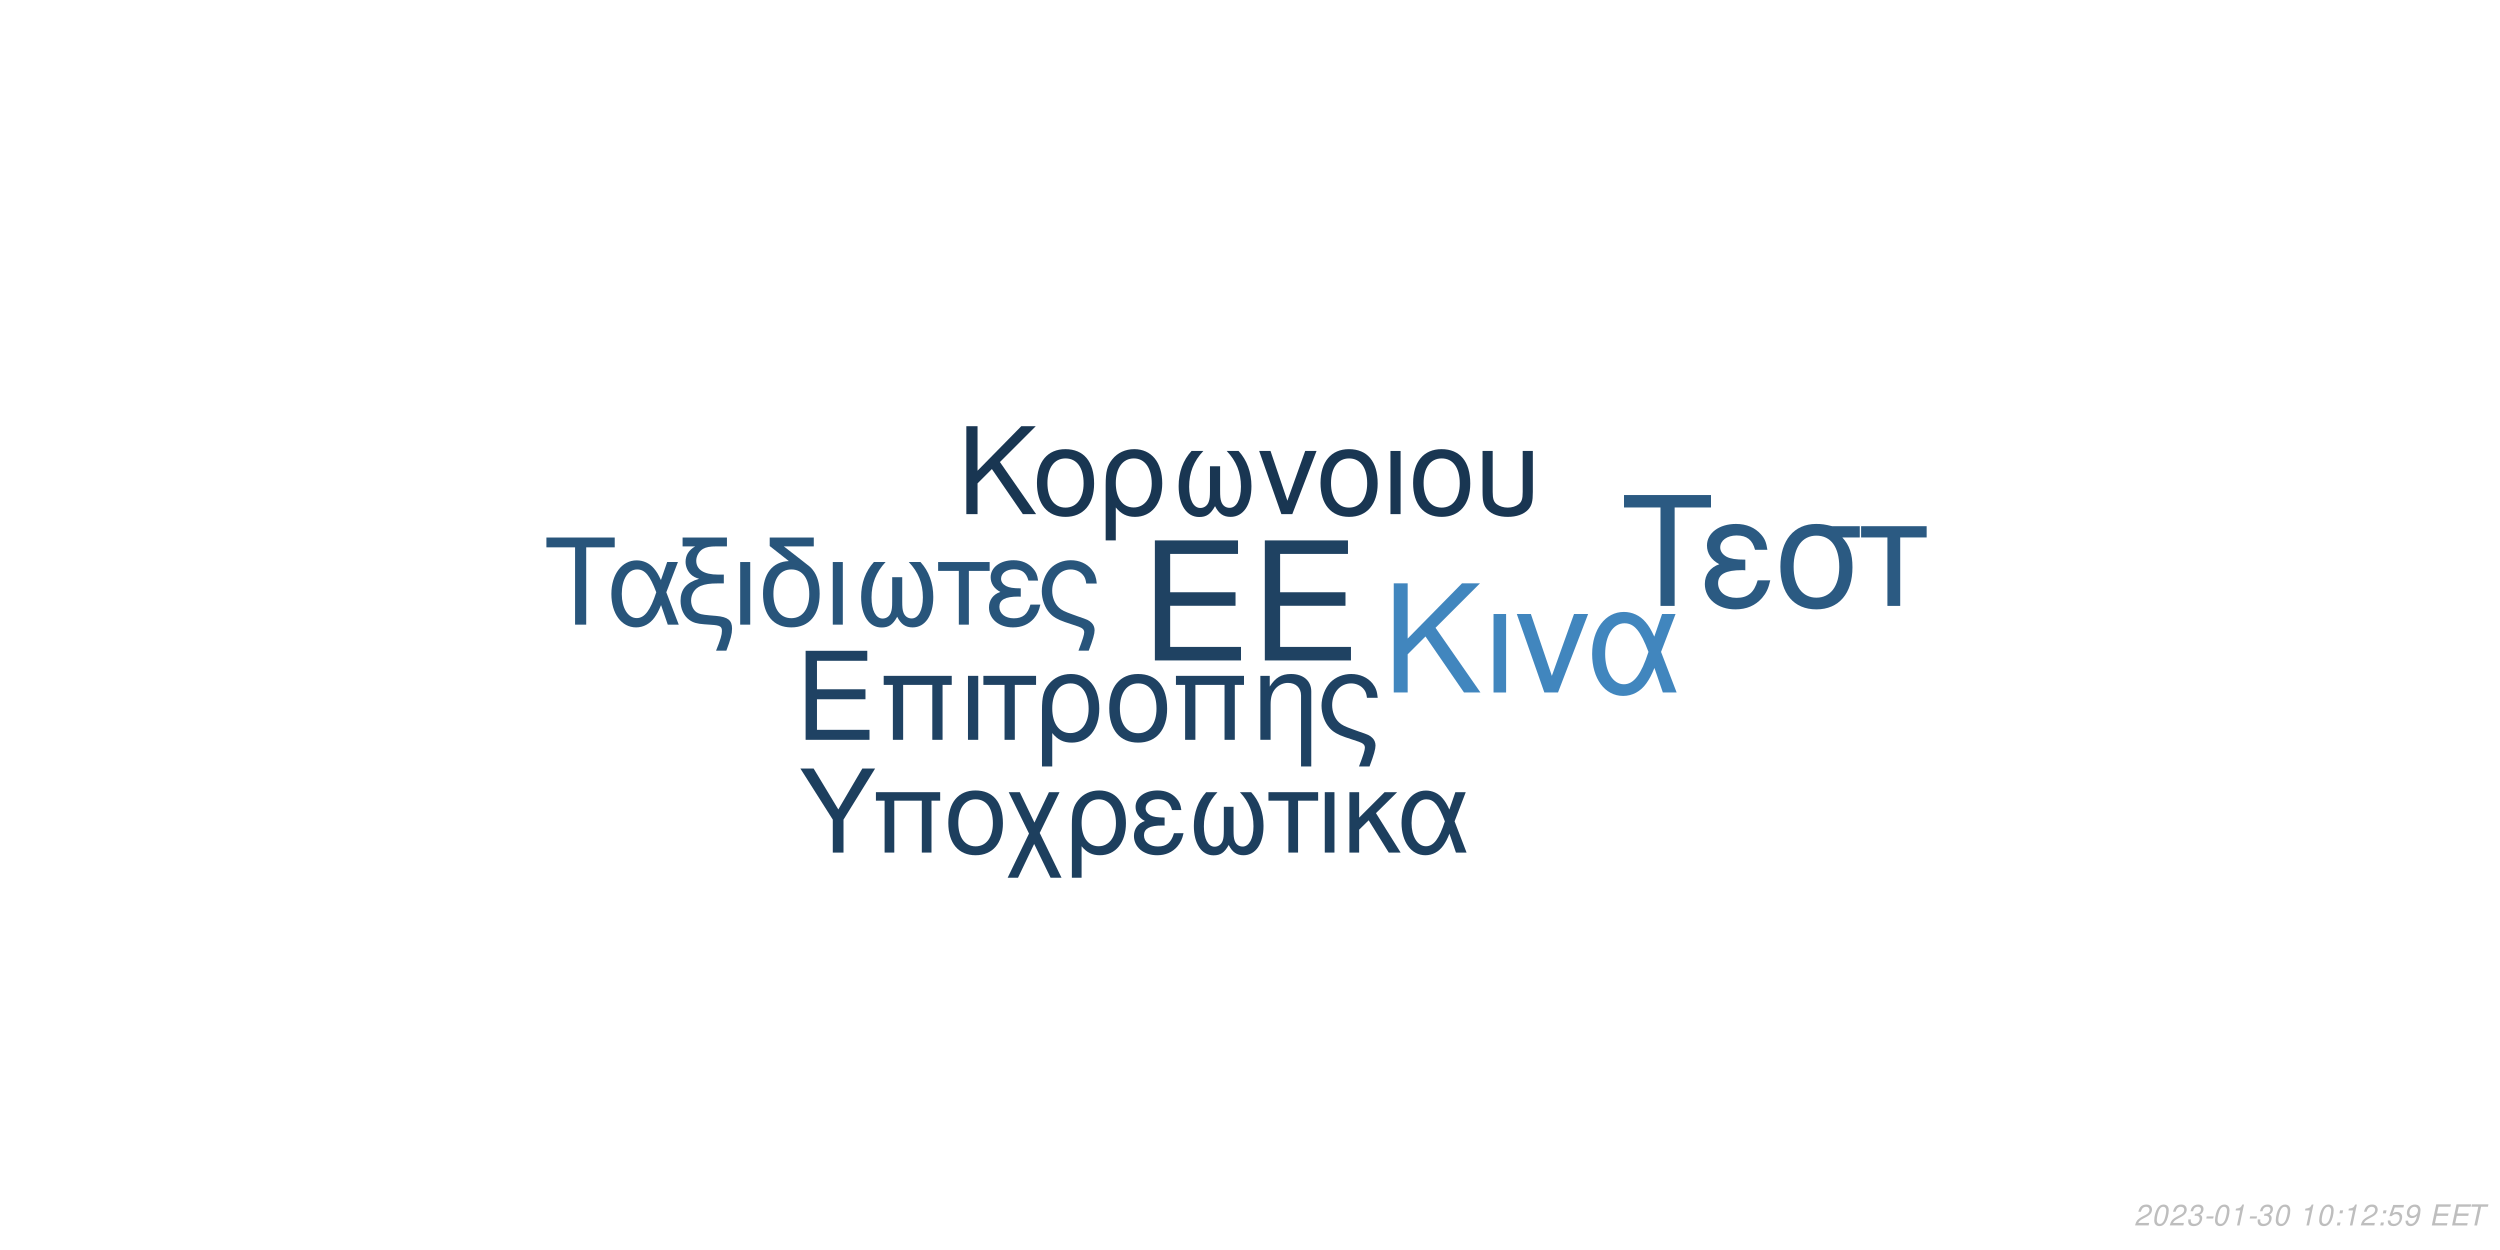
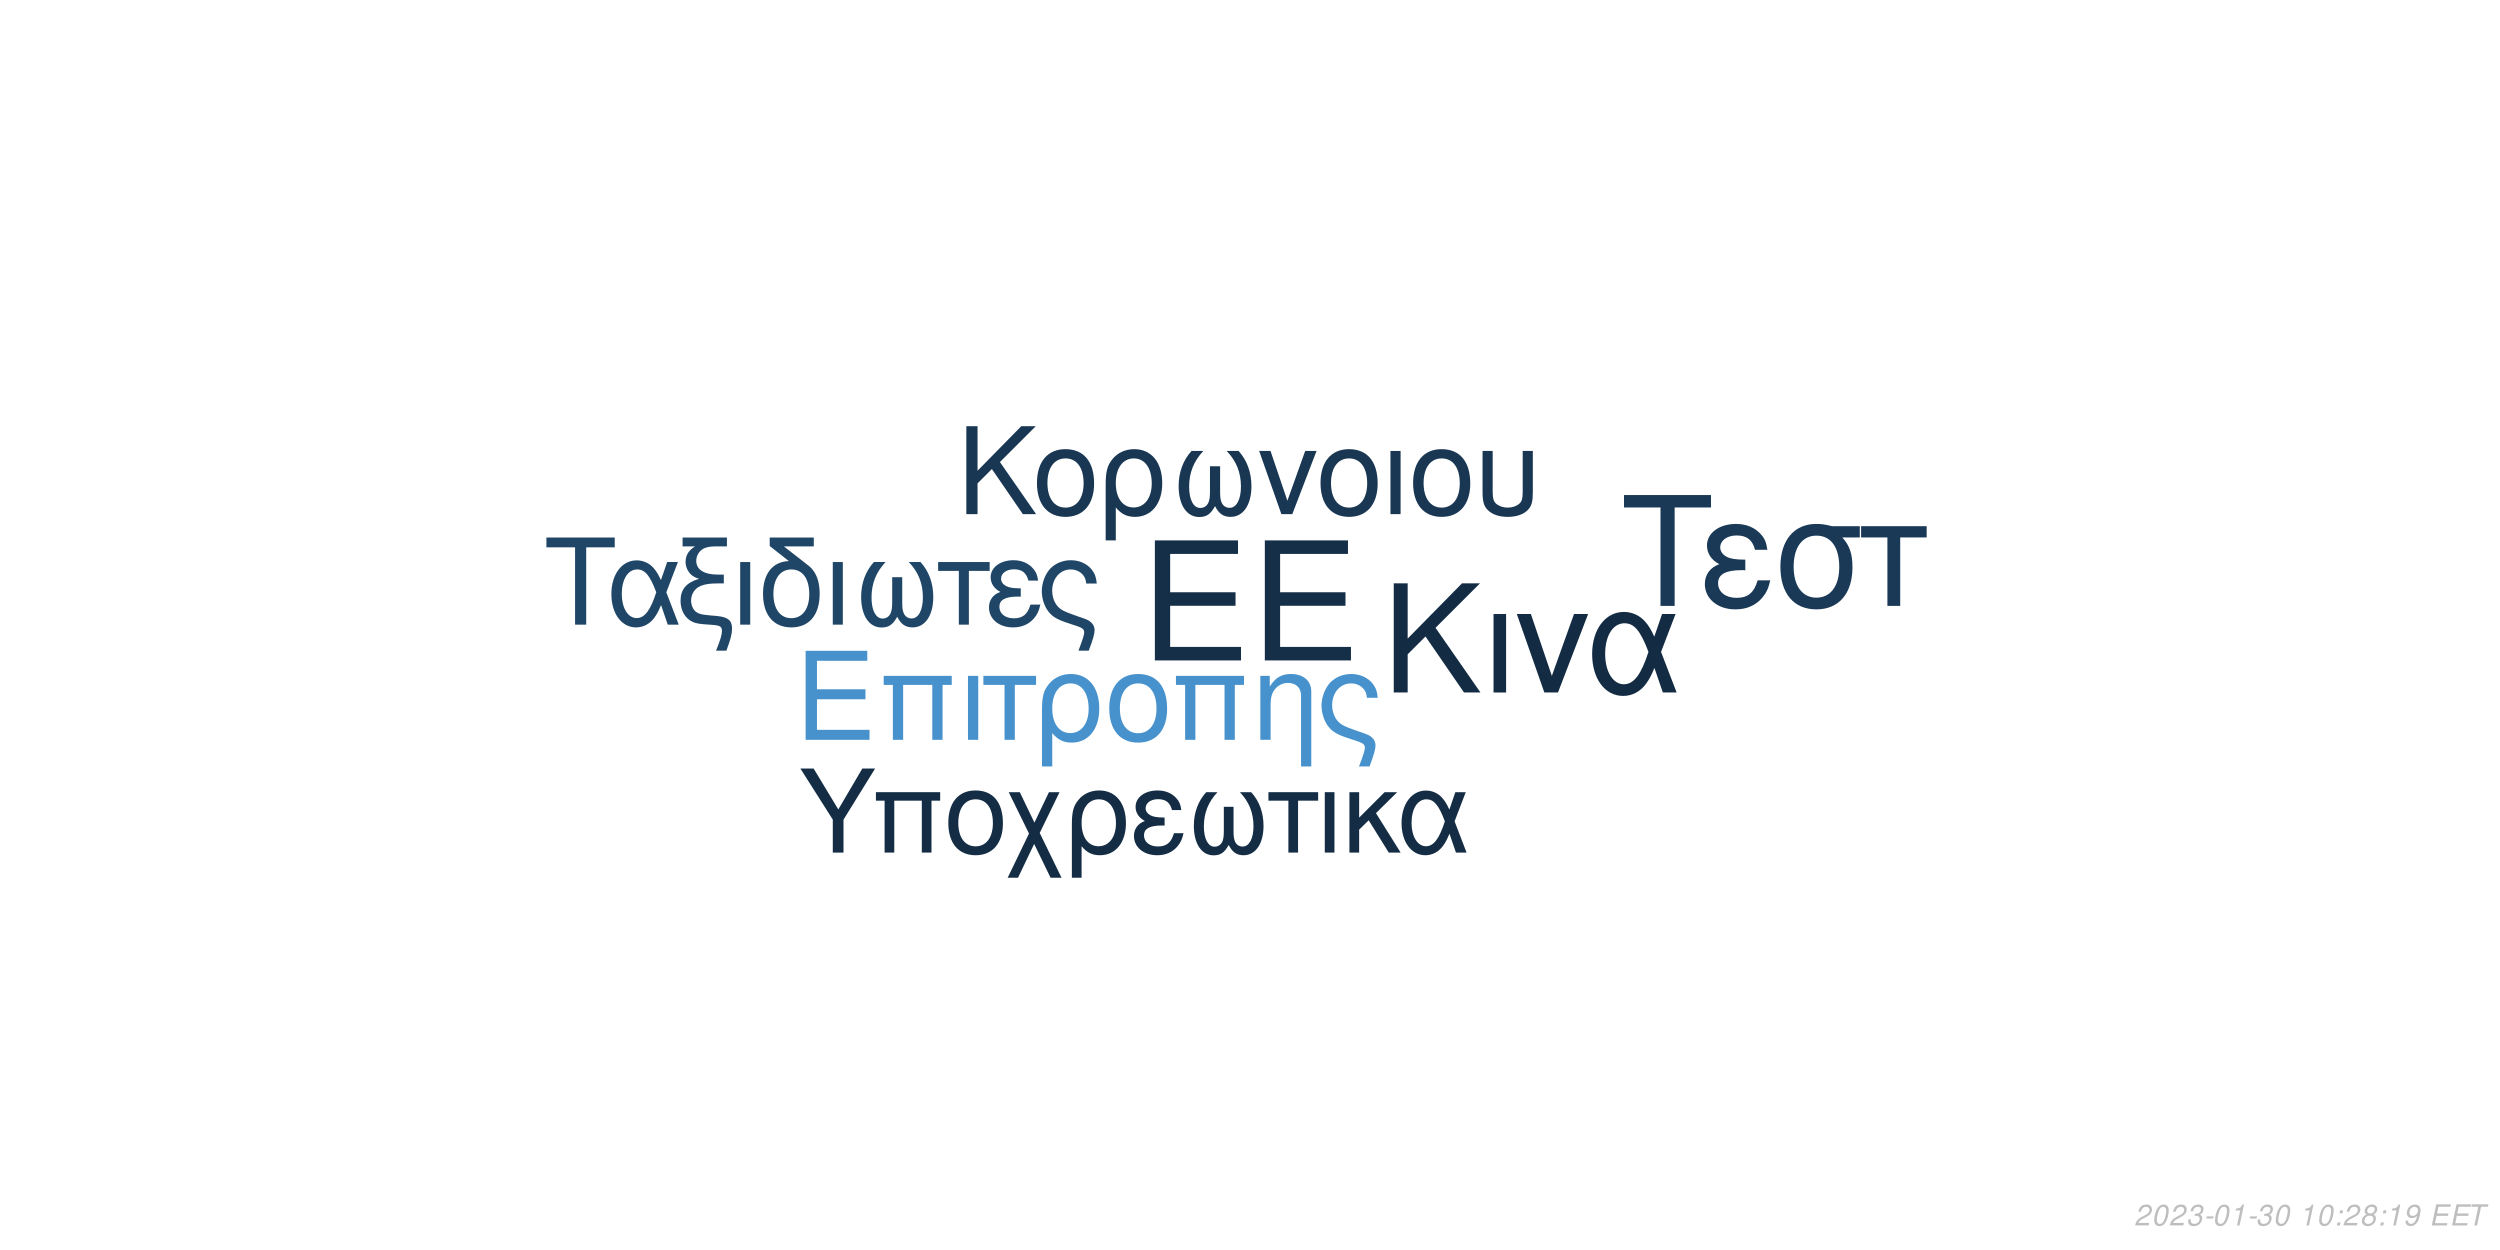
<svg xmlns="http://www.w3.org/2000/svg" xmlns:xlink="http://www.w3.org/1999/xlink" width="864pt" height="432pt" viewBox="0 0 864 432" version="1.1">
  <defs>
    <g>
      <symbol overflow="visible" id="glyph0-0">
        <path style="stroke:none;" d="" />
      </symbol>
      <symbol overflow="visible" id="glyph0-1">
        <path style="stroke:none;" d="M 10.406 -18.891 L 33 -18.891 L 33 -23.562 L 10.406 -23.562 L 10.406 -36.812 L 33.859 -36.812 L 33.859 -41.484 L 5.125 -41.484 L 5.125 0 L 34.891 0 L 34.891 -4.672 L 10.406 -4.672 Z M 10.406 -18.891 " />
      </symbol>
      <symbol overflow="visible" id="glyph1-0">
        <path style="stroke:none;" d="" />
      </symbol>
      <symbol overflow="visible" id="glyph1-1">
        <path style="stroke:none;" d="M 7.719 -14.016 L 24.484 -14.016 L 24.484 -17.469 L 7.719 -17.469 L 7.719 -27.312 L 25.109 -27.312 L 25.109 -30.766 L 3.797 -30.766 L 3.797 0 L 25.875 0 L 25.875 -3.453 L 7.719 -3.453 Z M 7.719 -14.016 " />
      </symbol>
      <symbol overflow="visible" id="glyph1-2">
        <path style="stroke:none;" d="M 26.297 -22.109 L 2.781 -22.109 L 2.781 -18.984 L 5.953 -18.984 L 5.953 0 L 9.5 0 L 9.5 -18.984 L 19.578 -18.984 L 19.578 0 L 23.125 0 L 23.125 -18.984 L 26.297 -18.984 Z M 26.297 -22.109 " />
      </symbol>
      <symbol overflow="visible" id="glyph1-3">
        <path style="stroke:none;" d="M 2.906 0 L 6.453 0 L 6.453 -22.109 L 2.906 -22.109 Z M 2.906 0 " />
      </symbol>
      <symbol overflow="visible" id="glyph1-4">
        <path style="stroke:none;" d="M 6.547 0 L 10.094 0 L 10.094 -18.984 L 17.438 -18.984 L 17.438 -22.109 L -0.766 -22.109 L -0.766 -18.984 L 6.547 -18.984 Z M 6.547 0 " />
      </symbol>
      <symbol overflow="visible" id="glyph1-5">
        <path style="stroke:none;" d="M 2.484 9.203 L 6.031 9.203 L 6.031 -2.328 C 7.891 -0.047 9.922 0.969 12.75 0.969 C 18.531 0.969 22.281 -3.672 22.281 -10.797 C 22.281 -18.141 18.484 -22.75 12.484 -22.75 C 9.375 -22.75 6.625 -21.484 4.812 -19.203 C 3.031 -17.016 2.484 -14.891 2.484 -10.25 Z M 12.359 -19.5 C 16.203 -19.5 18.609 -16.125 18.609 -10.719 C 18.609 -5.656 16.078 -2.328 12.281 -2.328 C 8.438 -2.328 6.031 -5.609 6.031 -10.891 C 6.031 -16.156 8.484 -19.5 12.359 -19.5 Z M 12.359 -19.5 " />
      </symbol>
      <symbol overflow="visible" id="glyph1-6">
        <path style="stroke:none;" d="M 11.688 -22.75 C 5.438 -22.75 1.734 -18.312 1.734 -10.891 C 1.734 -3.422 5.438 0.969 11.734 0.969 C 17.984 0.969 21.734 -3.453 21.734 -10.719 C 21.734 -18.406 18.109 -22.75 11.688 -22.75 Z M 11.734 -19.5 C 15.703 -19.5 18.062 -16.25 18.062 -10.766 C 18.062 -5.531 15.609 -2.281 11.734 -2.281 C 7.812 -2.281 5.406 -5.531 5.406 -10.891 C 5.406 -16.25 7.812 -19.5 11.734 -19.5 Z M 11.734 -19.5 " />
      </symbol>
      <symbol overflow="visible" id="glyph1-7">
        <path style="stroke:none;" d="M 2.953 -22.109 L 2.953 0 L 6.5 0 L 6.5 -12.203 C 6.5 -14.859 7.047 -16.5 8.312 -17.859 C 9.453 -19.031 10.938 -19.672 12.484 -19.672 C 15.234 -19.672 17.016 -17.984 17.016 -15.312 L 17.016 9.203 L 20.547 9.203 L 20.547 -16.719 C 20.547 -20.391 17.812 -22.75 13.547 -22.75 C 10.25 -22.75 8.141 -21.484 6.203 -18.406 L 6.203 -22.109 Z M 2.953 -22.109 " />
      </symbol>
      <symbol overflow="visible" id="glyph1-8">
        <path style="stroke:none;" d="M 17.688 9.203 C 19.203 5.188 19.75 3.203 19.75 1.938 C 19.75 0.922 19.328 -0.047 18.656 -0.672 C 17.641 -1.609 17.469 -1.688 13.891 -2.906 L 11.984 -3.594 C 9.156 -4.594 8.062 -5.156 7.125 -6.031 C 5.656 -7.391 4.766 -9.672 4.766 -11.984 C 4.766 -16.297 7.547 -19.5 11.312 -19.5 C 13.125 -19.5 14.812 -18.703 15.781 -17.391 C 16.375 -16.625 16.625 -15.906 16.797 -14.516 L 20.516 -14.516 C 20.297 -16.844 19.828 -18.062 18.703 -19.5 C 17.016 -21.562 14.344 -22.75 11.359 -22.75 C 8.562 -22.75 6 -21.688 4.172 -19.875 C 2.328 -17.938 1.094 -14.766 1.094 -11.812 C 1.094 -8.953 2.188 -5.906 3.922 -4.047 C 5.156 -2.703 6.672 -1.812 9.25 -0.922 L 14.016 0.672 C 15.484 1.188 16.078 1.766 16.078 2.703 C 16.078 3.594 15.578 5.188 14.047 9.203 Z M 17.688 9.203 " />
      </symbol>
      <symbol overflow="visible" id="glyph2-0">
        <path style="stroke:none;" d="" />
      </symbol>
      <symbol overflow="visible" id="glyph2-1">
        <path style="stroke:none;" d="M 8.906 -13.203 L 15.062 -19.359 L 28.375 0 L 34.062 0 L 18.531 -22.359 L 33.906 -37.734 L 27.688 -37.734 L 8.906 -18.641 L 8.906 -37.734 L 4.094 -37.734 L 4.094 0 L 8.906 0 Z M 8.906 -13.203 " />
      </symbol>
      <symbol overflow="visible" id="glyph2-2">
        <path style="stroke:none;" d="M 3.578 0 L 7.922 0 L 7.922 -27.125 L 3.578 -27.125 Z M 3.578 0 " />
      </symbol>
      <symbol overflow="visible" id="glyph2-3">
        <path style="stroke:none;" d="M 14.859 0 L 25.266 -27.125 L 20.391 -27.125 L 12.734 -5.75 L 5.484 -27.125 L 0.625 -27.125 L 10.141 0 Z M 14.859 0 " />
      </symbol>
      <symbol overflow="visible" id="glyph2-4">
        <path style="stroke:none;" d="M 30.484 -27.125 L 25.828 -27.125 L 23.141 -19.312 C 21.953 -21.844 21.281 -22.984 20.078 -24.375 C 18.219 -26.609 15.484 -27.844 12.625 -27.844 C 6.219 -27.844 1.656 -21.797 1.656 -13.297 C 1.656 -4.766 6.062 1.188 12.375 1.188 C 15.531 1.188 18.422 -0.359 20.391 -3.156 C 21.484 -4.703 22.109 -5.906 23.188 -8.484 L 26.094 0 L 30.859 0 L 25.469 -14.031 Z M 21.125 -14.031 C 18.578 -6.156 16.047 -2.844 12.625 -2.844 C 8.859 -2.844 6.156 -7.203 6.156 -13.297 C 6.156 -19.672 8.859 -23.922 12.844 -23.922 C 16.203 -23.922 18.375 -21.328 21.125 -14.031 Z M 21.125 -14.031 " />
      </symbol>
      <symbol overflow="visible" id="glyph3-0">
        <path style="stroke:none;" d="" />
      </symbol>
      <symbol overflow="visible" id="glyph3-1">
        <path style="stroke:none;" d="M 7.172 -10.625 L 12.125 -15.578 L 22.828 0 L 27.406 0 L 14.906 -18 L 27.281 -30.375 L 22.281 -30.375 L 7.172 -15 L 7.172 -30.375 L 3.297 -30.375 L 3.297 0 L 7.172 0 Z M 7.172 -10.625 " />
      </symbol>
      <symbol overflow="visible" id="glyph3-2">
        <path style="stroke:none;" d="M 11.531 -22.453 C 5.375 -22.453 1.703 -18.078 1.703 -10.75 C 1.703 -3.375 5.375 0.953 11.578 0.953 C 17.75 0.953 21.453 -3.422 21.453 -10.578 C 21.453 -18.156 17.875 -22.453 11.531 -22.453 Z M 11.578 -19.25 C 15.5 -19.25 17.828 -16.031 17.828 -10.625 C 17.828 -5.453 15.406 -2.25 11.578 -2.25 C 7.703 -2.25 5.328 -5.453 5.328 -10.75 C 5.328 -16.031 7.703 -19.25 11.578 -19.25 Z M 11.578 -19.25 " />
      </symbol>
      <symbol overflow="visible" id="glyph3-3">
        <path style="stroke:none;" d="M 2.453 9.078 L 5.953 9.078 L 5.953 -2.297 C 7.797 -0.047 9.797 0.953 12.578 0.953 C 18.281 0.953 22 -3.625 22 -10.656 C 22 -17.906 18.25 -22.453 12.328 -22.453 C 9.25 -22.453 6.547 -21.203 4.75 -18.953 C 3 -16.781 2.453 -14.703 2.453 -10.125 Z M 12.203 -19.25 C 16 -19.25 18.375 -15.906 18.375 -10.578 C 18.375 -5.578 15.875 -2.297 12.125 -2.297 C 8.328 -2.297 5.953 -5.547 5.953 -10.75 C 5.953 -15.953 8.375 -19.25 12.203 -19.25 Z M 12.203 -19.25 " />
      </symbol>
      <symbol overflow="visible" id="glyph3-4">
        <path style="stroke:none;" d="M 14.5 -16.531 L 14.5 -8.203 C 14.5 -6.047 14.406 -5.25 14.078 -4.297 C 13.625 -2.922 12.5 -2.125 11.156 -2.125 C 8.797 -2.125 7.297 -4.953 7.297 -9.453 C 7.297 -14.328 8.875 -18.281 12.203 -21.828 L 8.125 -21.828 C 5.203 -18.625 3.672 -14.453 3.672 -9.672 C 3.672 -3.172 6.453 1 10.781 1 C 13.281 1 14.703 0.047 16.25 -2.75 C 17.578 -0.125 19.156 0.953 21.625 0.953 C 26 0.953 28.828 -3.203 28.828 -9.672 C 28.828 -14.453 27.281 -18.656 24.375 -21.828 L 20.281 -21.828 C 23.625 -18.328 25.203 -14.375 25.203 -9.5 C 25.203 -5.047 23.656 -2.172 21.281 -2.172 C 19.906 -2.172 18.875 -2.953 18.406 -4.297 C 18.078 -5.25 18 -6.078 18 -8.203 L 18 -16.531 Z M 14.5 -16.531 " />
      </symbol>
      <symbol overflow="visible" id="glyph3-5">
        <path style="stroke:none;" d="M 11.953 0 L 20.328 -21.828 L 16.406 -21.828 L 10.25 -4.625 L 4.422 -21.828 L 0.5 -21.828 L 8.172 0 Z M 11.953 0 " />
      </symbol>
      <symbol overflow="visible" id="glyph3-6">
        <path style="stroke:none;" d="M 2.875 0 L 6.375 0 L 6.375 -21.828 L 2.875 -21.828 Z M 2.875 0 " />
      </symbol>
      <symbol overflow="visible" id="glyph3-7">
        <path style="stroke:none;" d="M 2.703 -21.828 L 2.703 -7.703 C 2.703 -4.297 3.172 -2.75 4.5 -1.422 C 6 0.125 8.453 0.953 11.406 0.953 C 14.453 0.953 16.906 0.078 18.406 -1.5 C 19.703 -2.875 20.078 -4.328 20.078 -7.703 L 20.078 -21.828 L 16.578 -21.828 L 16.578 -7.703 C 16.578 -5.25 16.25 -4.203 15.125 -3.375 C 14.203 -2.672 12.828 -2.25 11.406 -2.25 C 10 -2.25 8.625 -2.672 7.672 -3.375 C 6.578 -4.172 6.203 -5.25 6.203 -7.703 L 6.203 -21.828 Z M 2.703 -21.828 " />
      </symbol>
      <symbol overflow="visible" id="glyph4-0">
        <path style="stroke:none;" d="" />
      </symbol>
      <symbol overflow="visible" id="glyph4-1">
        <path style="stroke:none;" d="M 14.625 -26.719 L 24.484 -26.719 L 24.484 -30.109 L 0.875 -30.109 L 0.875 -26.719 L 10.781 -26.719 L 10.781 0 L 14.625 0 Z M 14.625 -26.719 " />
      </symbol>
      <symbol overflow="visible" id="glyph4-2">
        <path style="stroke:none;" d="M 24.328 -21.641 L 20.609 -21.641 L 18.453 -15.406 C 17.516 -17.422 16.969 -18.328 16.016 -19.453 C 14.531 -21.234 12.344 -22.219 10.078 -22.219 C 4.953 -22.219 1.328 -17.391 1.328 -10.609 C 1.328 -3.797 4.828 0.953 9.875 0.953 C 12.391 0.953 14.703 -0.297 16.266 -2.516 C 17.141 -3.766 17.641 -4.703 18.5 -6.766 L 20.812 0 L 24.609 0 L 20.312 -11.188 Z M 16.844 -11.188 C 14.828 -4.922 12.797 -2.266 10.078 -2.266 C 7.062 -2.266 4.922 -5.734 4.922 -10.609 C 4.922 -15.688 7.062 -19.078 10.234 -19.078 C 12.922 -19.078 14.656 -17.016 16.844 -11.188 Z M 16.844 -11.188 " />
      </symbol>
      <symbol overflow="visible" id="glyph4-3">
        <path style="stroke:none;" d="M 1.938 -27.047 L 6.281 -27.047 C 4.094 -25.766 2.969 -24 2.969 -21.719 C 2.969 -20.078 3.672 -18.422 4.875 -17.297 C 5.656 -16.594 6.281 -16.266 7.641 -15.859 C 3.219 -14.531 1.234 -12.188 1.234 -8.219 C 1.234 -5.453 2.359 -3.016 4.25 -1.656 C 5.531 -0.703 6.938 -0.297 9.453 -0.125 L 11.859 0.047 C 14.906 0.25 15.531 0.625 15.531 2.188 C 15.531 3.516 15.078 5.078 13.5 9 L 17.062 9 C 18.547 5.031 19.031 3.219 19.031 1.359 C 19.031 -1.484 17.641 -2.641 13.594 -3.016 L 11.234 -3.219 C 8.594 -3.469 7.719 -3.672 6.812 -4.25 C 5.656 -5 4.875 -6.656 4.875 -8.344 C 4.875 -10.578 6.156 -12.547 8.172 -13.375 C 9.703 -14 11.391 -14.25 14.078 -14.25 L 16.188 -14.25 L 16.188 -17.297 L 14.203 -17.297 C 9.328 -17.297 6.656 -19 6.656 -22.094 C 6.656 -23.703 7.594 -25.359 9 -26.188 C 10.078 -26.797 11.391 -27.047 13.594 -27.047 L 17.266 -27.047 L 17.266 -30.109 L 1.938 -30.109 Z M 1.938 -27.047 " />
      </symbol>
      <symbol overflow="visible" id="glyph4-4">
        <path style="stroke:none;" d="M 2.844 0 L 6.312 0 L 6.312 -21.641 L 2.844 -21.641 Z M 2.844 0 " />
      </symbol>
      <symbol overflow="visible" id="glyph4-5">
        <path style="stroke:none;" d="M 10.656 -21.969 C 5.031 -21.766 1.734 -17.594 1.734 -10.656 C 1.734 -3.344 5.375 0.953 11.516 0.953 C 17.672 0.953 21.312 -3.344 21.312 -10.656 C 21.312 -14.203 20.531 -16.938 18.875 -19 C 18.172 -19.859 17.922 -20.078 15.031 -22.297 L 8.922 -27.047 L 19.281 -27.047 L 19.281 -30.109 L 4.047 -30.109 L 4.047 -27.172 Z M 11.516 -19.078 C 15.406 -19.078 17.719 -15.906 17.719 -10.531 C 17.719 -5.406 15.328 -2.234 11.516 -2.234 C 7.688 -2.234 5.328 -5.406 5.328 -10.656 C 5.328 -15.906 7.688 -19.078 11.516 -19.078 Z M 11.516 -19.078 " />
      </symbol>
      <symbol overflow="visible" id="glyph4-6">
        <path style="stroke:none;" d="M 14.375 -16.391 L 14.375 -8.141 C 14.375 -5.984 14.281 -5.203 13.953 -4.25 C 13.5 -2.891 12.391 -2.109 11.062 -2.109 C 8.719 -2.109 7.234 -4.922 7.234 -9.375 C 7.234 -14.203 8.797 -18.125 12.094 -21.641 L 8.047 -21.641 C 5.156 -18.453 3.641 -14.328 3.641 -9.578 C 3.641 -3.141 6.406 0.984 10.703 0.984 C 13.172 0.984 14.578 0.047 16.109 -2.719 C 17.422 -0.125 19 0.953 21.438 0.953 C 25.766 0.953 28.578 -3.188 28.578 -9.578 C 28.578 -14.328 27.047 -18.5 24.156 -21.641 L 20.109 -21.641 C 23.422 -18.172 24.984 -14.25 24.984 -9.422 C 24.984 -5 23.453 -2.141 21.109 -2.141 C 19.734 -2.141 18.703 -2.938 18.25 -4.25 C 17.922 -5.203 17.844 -6.031 17.844 -8.141 L 17.844 -16.391 Z M 14.375 -16.391 " />
      </symbol>
      <symbol overflow="visible" id="glyph4-7">
        <path style="stroke:none;" d="M 6.406 0 L 9.875 0 L 9.875 -18.578 L 17.062 -18.578 L 17.062 -21.641 L -0.75 -21.641 L -0.75 -18.578 L 6.406 -18.578 Z M 6.406 0 " />
      </symbol>
      <symbol overflow="visible" id="glyph4-8">
        <path style="stroke:none;" d="M 11.812 -12.547 C 9.203 -12.547 7.766 -12.797 6.734 -13.344 C 5.609 -13.953 5 -14.859 5 -15.859 C 5 -17.75 6.859 -19.125 9.453 -19.125 C 12.219 -19.125 13.75 -17.922 14.453 -15.234 L 17.797 -15.234 C 17.516 -17.266 17.094 -18.25 16.062 -19.406 C 14.453 -21.266 12.094 -22.266 9.297 -22.266 C 4.703 -22.266 1.406 -19.781 1.406 -16.391 C 1.406 -14.281 2.562 -12.469 4.75 -11.312 C 2.266 -10.453 0.828 -8.5 0.828 -5.953 C 0.828 -1.938 4.297 0.953 9.125 0.953 C 12.141 0.953 14.531 -0.078 16.359 -2.141 C 17.516 -3.516 18.094 -4.703 18.578 -6.938 L 15.156 -6.938 C 14.203 -3.594 12.516 -2.188 9.422 -2.188 C 6.438 -2.188 4.422 -3.797 4.422 -6.156 C 4.422 -8.594 6.438 -9.703 10.938 -9.703 C 11.062 -9.703 11.438 -9.703 11.812 -9.656 Z M 11.812 -12.547 " />
      </symbol>
      <symbol overflow="visible" id="glyph4-9">
        <path style="stroke:none;" d="M 17.297 9 C 18.797 5.078 19.328 3.141 19.328 1.906 C 19.328 0.906 18.906 -0.047 18.25 -0.656 C 17.266 -1.562 17.094 -1.656 13.594 -2.844 L 11.734 -3.516 C 8.969 -4.5 7.891 -5.031 6.984 -5.906 C 5.531 -7.234 4.672 -9.453 4.672 -11.734 C 4.672 -15.938 7.391 -19.078 11.062 -19.078 C 12.844 -19.078 14.5 -18.297 15.438 -17.016 C 16.016 -16.266 16.266 -15.562 16.438 -14.203 L 20.078 -14.203 C 19.859 -16.484 19.406 -17.672 18.297 -19.078 C 16.641 -21.109 14.047 -22.266 11.109 -22.266 C 8.391 -22.266 5.859 -21.234 4.094 -19.453 C 2.266 -17.547 1.078 -14.453 1.078 -11.562 C 1.078 -8.75 2.141 -5.781 3.844 -3.969 C 5.031 -2.641 6.531 -1.781 9.047 -0.906 L 13.703 0.656 C 15.156 1.156 15.734 1.734 15.734 2.641 C 15.734 3.516 15.234 5.078 13.75 9 Z M 17.297 9 " />
      </symbol>
      <symbol overflow="visible" id="glyph5-0">
        <path style="stroke:none;" d="" />
      </symbol>
      <symbol overflow="visible" id="glyph5-1">
        <path style="stroke:none;" d="M 18.609 -34.016 L 31.172 -34.016 L 31.172 -38.312 L 1.109 -38.312 L 1.109 -34.016 L 13.719 -34.016 L 13.719 0 L 18.609 0 Z M 18.609 -34.016 " />
      </symbol>
      <symbol overflow="visible" id="glyph5-2">
        <path style="stroke:none;" d="M 15.031 -15.984 C 11.719 -15.984 9.875 -16.297 8.562 -16.984 C 7.156 -17.766 6.359 -18.922 6.359 -20.188 C 6.359 -22.609 8.719 -24.344 12.031 -24.344 C 15.562 -24.344 17.5 -22.812 18.391 -19.391 L 22.656 -19.391 C 22.281 -21.969 21.766 -23.234 20.453 -24.703 C 18.391 -27.062 15.406 -28.328 11.828 -28.328 C 5.984 -28.328 1.781 -25.172 1.781 -20.875 C 1.781 -18.188 3.266 -15.875 6.047 -14.406 C 2.891 -13.297 1.047 -10.828 1.047 -7.562 C 1.047 -2.469 5.469 1.203 11.609 1.203 C 15.453 1.203 18.5 -0.109 20.812 -2.734 C 22.281 -4.469 23.016 -5.984 23.656 -8.828 L 19.297 -8.828 C 18.078 -4.578 15.922 -2.781 11.984 -2.781 C 8.203 -2.781 5.625 -4.828 5.625 -7.828 C 5.625 -10.938 8.203 -12.359 13.922 -12.359 C 14.094 -12.359 14.562 -12.359 15.031 -12.297 Z M 15.031 -15.984 " />
      </symbol>
      <symbol overflow="visible" id="glyph5-3">
        <path style="stroke:none;" d="M 30.594 -27.547 L 21.031 -27.547 C 18.547 -28.172 17.344 -28.328 15.5 -28.328 C 7.891 -28.328 3.156 -22.656 3.156 -13.562 C 3.156 -4.25 7.781 1.203 15.609 1.203 C 23.391 1.203 28.062 -4.312 28.062 -13.344 C 28.062 -17.969 27.062 -20.922 24.547 -23.656 L 30.594 -23.656 Z M 15.609 -24.281 C 20.609 -24.281 23.5 -20.297 23.5 -13.453 C 23.5 -6.891 20.5 -2.844 15.609 -2.844 C 10.719 -2.844 7.734 -6.891 7.734 -13.562 C 7.734 -20.234 10.719 -24.281 15.609 -24.281 Z M 15.609 -24.281 " />
      </symbol>
      <symbol overflow="visible" id="glyph5-4">
        <path style="stroke:none;" d="M 8.141 0 L 12.562 0 L 12.562 -23.656 L 21.703 -23.656 L 21.703 -27.547 L -0.953 -27.547 L -0.953 -23.656 L 8.141 -23.656 Z M 8.141 0 " />
      </symbol>
      <symbol overflow="visible" id="glyph6-0">
        <path style="stroke:none;" d="" />
      </symbol>
      <symbol overflow="visible" id="glyph6-1">
        <path style="stroke:none;" d="M 15.422 -11.391 L 26.344 -29.047 L 21.922 -29.047 L 13.625 -14.906 L 5.094 -29.047 L 0.516 -29.047 L 11.719 -11.391 L 11.719 0 L 15.422 0 Z M 15.422 -11.391 " />
      </symbol>
      <symbol overflow="visible" id="glyph6-2">
        <path style="stroke:none;" d="M 24.828 -20.875 L 2.625 -20.875 L 2.625 -17.938 L 5.625 -17.938 L 5.625 0 L 8.969 0 L 8.969 -17.938 L 18.484 -17.938 L 18.484 0 L 21.828 0 L 21.828 -17.938 L 24.828 -17.938 Z M 24.828 -20.875 " />
      </symbol>
      <symbol overflow="visible" id="glyph6-3">
        <path style="stroke:none;" d="M 11.031 -21.469 C 5.141 -21.469 1.641 -17.297 1.641 -10.281 C 1.641 -3.234 5.141 0.922 11.078 0.922 C 16.969 0.922 20.516 -3.266 20.516 -10.125 C 20.516 -17.375 17.094 -21.469 11.031 -21.469 Z M 11.078 -18.406 C 14.828 -18.406 17.047 -15.344 17.047 -10.156 C 17.047 -5.219 14.75 -2.156 11.078 -2.156 C 7.375 -2.156 5.094 -5.219 5.094 -10.281 C 5.094 -15.344 7.375 -18.406 11.078 -18.406 Z M 11.078 -18.406 " />
      </symbol>
      <symbol overflow="visible" id="glyph6-4">
        <path style="stroke:none;" d="M 10.406 -10.359 L 5.344 -20.875 L 1.516 -20.875 L 8.531 -6.578 L 1.156 8.688 L 4.734 8.688 L 10.312 -2.984 L 15.984 8.688 L 19.766 8.688 L 12.234 -6.781 L 19.078 -20.875 L 15.422 -20.875 Z M 10.406 -10.359 " />
      </symbol>
      <symbol overflow="visible" id="glyph6-5">
        <path style="stroke:none;" d="M 2.344 8.688 L 5.703 8.688 L 5.703 -2.188 C 7.453 -0.047 9.359 0.922 12.031 0.922 C 17.484 0.922 21.031 -3.469 21.031 -10.203 C 21.031 -17.141 17.453 -21.469 11.797 -21.469 C 8.844 -21.469 6.25 -20.281 4.547 -18.125 C 2.875 -16.062 2.344 -14.062 2.344 -9.688 Z M 11.672 -18.406 C 15.297 -18.406 17.578 -15.219 17.578 -10.125 C 17.578 -5.344 15.188 -2.188 11.594 -2.188 C 7.969 -2.188 5.703 -5.297 5.703 -10.281 C 5.703 -15.266 8.016 -18.406 11.672 -18.406 Z M 11.672 -18.406 " />
      </symbol>
      <symbol overflow="visible" id="glyph6-6">
        <path style="stroke:none;" d="M 11.391 -12.109 C 8.891 -12.109 7.484 -12.359 6.5 -12.875 C 5.422 -13.469 4.828 -14.344 4.828 -15.297 C 4.828 -17.141 6.609 -18.453 9.125 -18.453 C 11.797 -18.453 13.266 -17.297 13.953 -14.703 L 17.172 -14.703 C 16.891 -16.656 16.5 -17.609 15.5 -18.734 C 13.953 -20.516 11.672 -21.469 8.969 -21.469 C 4.547 -21.469 1.359 -19.078 1.359 -15.812 C 1.359 -13.781 2.469 -12.031 4.578 -10.922 C 2.188 -10.078 0.797 -8.203 0.797 -5.734 C 0.797 -1.875 4.141 0.922 8.812 0.922 C 11.719 0.922 14.031 -0.078 15.781 -2.078 C 16.891 -3.391 17.453 -4.547 17.938 -6.688 L 14.625 -6.688 C 13.703 -3.469 12.078 -2.109 9.078 -2.109 C 6.219 -2.109 4.266 -3.672 4.266 -5.938 C 4.266 -8.281 6.219 -9.359 10.562 -9.359 C 10.672 -9.359 11.031 -9.359 11.391 -9.328 Z M 11.391 -12.109 " />
      </symbol>
      <symbol overflow="visible" id="glyph6-7">
        <path style="stroke:none;" d="M 13.859 -15.812 L 13.859 -7.844 C 13.859 -5.781 13.781 -5.016 13.469 -4.109 C 13.031 -2.797 11.953 -2.031 10.672 -2.031 C 8.406 -2.031 6.969 -4.734 6.969 -9.047 C 6.969 -13.703 8.484 -17.484 11.672 -20.875 L 7.766 -20.875 C 4.984 -17.812 3.5 -13.828 3.5 -9.25 C 3.5 -3.031 6.172 0.953 10.312 0.953 C 12.703 0.953 14.062 0.047 15.547 -2.625 C 16.812 -0.125 18.328 0.922 20.672 0.922 C 24.859 0.922 27.578 -3.062 27.578 -9.25 C 27.578 -13.828 26.094 -17.844 23.312 -20.875 L 19.406 -20.875 C 22.594 -17.531 24.109 -13.75 24.109 -9.078 C 24.109 -4.828 22.625 -2.078 20.359 -2.078 C 19.047 -2.078 18.047 -2.828 17.609 -4.109 C 17.297 -5.016 17.219 -5.812 17.219 -7.844 L 17.219 -15.812 Z M 13.859 -15.812 " />
      </symbol>
      <symbol overflow="visible" id="glyph6-8">
        <path style="stroke:none;" d="M 6.172 0 L 9.516 0 L 9.516 -17.938 L 16.453 -17.938 L 16.453 -20.875 L -0.719 -20.875 L -0.719 -17.938 L 6.172 -17.938 Z M 6.172 0 " />
      </symbol>
      <symbol overflow="visible" id="glyph6-9">
        <path style="stroke:none;" d="M 2.75 0 L 6.094 0 L 6.094 -20.875 L 2.75 -20.875 Z M 2.75 0 " />
      </symbol>
      <symbol overflow="visible" id="glyph6-10">
        <path style="stroke:none;" d="M 5.625 -12.078 L 5.625 -20.875 L 2.266 -20.875 L 2.266 0 L 5.625 0 L 5.625 -7.922 L 8.922 -11.156 L 15.859 0 L 19.969 0 L 11.438 -13.625 L 18.766 -20.875 L 14.422 -20.875 Z M 5.625 -12.078 " />
      </symbol>
      <symbol overflow="visible" id="glyph6-11">
        <path style="stroke:none;" d="M 23.469 -20.875 L 19.875 -20.875 L 17.812 -14.859 C 16.891 -16.812 16.375 -17.688 15.453 -18.766 C 14.031 -20.484 11.906 -21.438 9.719 -21.438 C 4.781 -21.438 1.281 -16.781 1.281 -10.234 C 1.281 -3.672 4.656 0.922 9.516 0.922 C 11.953 0.922 14.188 -0.281 15.703 -2.438 C 16.531 -3.625 17.016 -4.547 17.844 -6.531 L 20.078 0 L 23.75 0 L 19.609 -10.797 Z M 16.25 -10.797 C 14.297 -4.734 12.359 -2.188 9.719 -2.188 C 6.812 -2.188 4.734 -5.531 4.734 -10.234 C 4.734 -15.141 6.812 -18.406 9.875 -18.406 C 12.469 -18.406 14.141 -16.422 16.25 -10.797 Z M 16.25 -10.797 " />
      </symbol>
      <symbol overflow="visible" id="glyph7-0">
        <path style="stroke:none;" d="" />
      </symbol>
      <symbol overflow="visible" id="glyph7-1">
        <path style="stroke:none;" d="M 5.234 -0.875 L 1.469 -0.875 C 1.625 -1.359 2.188 -1.875 3.109 -2.344 L 4.234 -2.938 C 5.125 -3.406 5.656 -3.875 5.969 -4.484 C 6.125 -4.797 6.219 -5.156 6.219 -5.484 C 6.219 -6.266 5.781 -6.906 5.109 -7.125 C 4.859 -7.188 4.594 -7.234 4.312 -7.234 C 2.766 -7.234 1.891 -6.453 1.484 -4.734 L 2.375 -4.734 C 2.484 -5.188 2.609 -5.484 2.797 -5.75 C 3.094 -6.203 3.609 -6.453 4.188 -6.453 C 4.891 -6.453 5.344 -6.031 5.344 -5.375 C 5.344 -4.703 4.859 -4.094 4.016 -3.656 L 2.984 -3.125 C 2.125 -2.688 1.453 -2.188 1.062 -1.703 C 0.766 -1.312 0.656 -1.047 0.344 -0.016 L 5.047 -0.016 Z M 5.234 -0.875 " />
      </symbol>
      <symbol overflow="visible" id="glyph7-2">
        <path style="stroke:none;" d="M 4.203 -7.234 C 3.375 -7.234 2.688 -6.812 2.125 -5.984 C 1.484 -5.047 0.984 -3.188 0.984 -1.734 C 0.984 -1.109 1.172 -0.562 1.484 -0.266 C 1.797 0.047 2.281 0.234 2.766 0.234 C 3.625 0.234 4.281 -0.156 4.859 -1.016 C 5.516 -1.953 6 -3.797 6 -5.266 C 6 -6.172 5.688 -6.766 5.047 -7.062 C 4.781 -7.188 4.516 -7.234 4.203 -7.234 Z M 4.094 -6.453 C 4.547 -6.453 4.875 -6.234 5.016 -5.797 C 5.094 -5.594 5.125 -5.406 5.125 -5.156 C 5.125 -4.375 4.906 -3.203 4.562 -2.234 C 4.312 -1.484 3.938 -0.953 3.5 -0.688 C 3.312 -0.594 3.125 -0.547 2.875 -0.547 C 2.438 -0.547 2.109 -0.781 1.969 -1.203 C 1.906 -1.406 1.875 -1.594 1.875 -1.828 C 1.875 -2.656 2.078 -3.75 2.422 -4.766 C 2.688 -5.547 3.031 -6.047 3.484 -6.312 C 3.656 -6.406 3.859 -6.453 4.094 -6.453 Z M 4.094 -6.453 " />
      </symbol>
      <symbol overflow="visible" id="glyph7-3">
        <path style="stroke:none;" d="M 2.922 -3.312 C 3.125 -3.344 3.234 -3.344 3.375 -3.344 C 4.125 -3.344 4.594 -3.062 4.672 -2.547 C 4.688 -2.516 4.688 -2.453 4.688 -2.406 C 4.688 -1.312 3.906 -0.547 2.781 -0.547 C 2.109 -0.547 1.688 -0.875 1.609 -1.438 C 1.594 -1.484 1.594 -1.516 1.594 -1.562 C 1.594 -1.719 1.609 -1.844 1.656 -2.094 L 0.766 -2.094 C 0.734 -1.797 0.719 -1.641 0.719 -1.469 C 0.719 -0.375 1.406 0.234 2.641 0.234 C 3.547 0.234 4.297 -0.078 4.812 -0.656 C 5.266 -1.156 5.562 -1.875 5.562 -2.547 C 5.562 -3.125 5.344 -3.453 4.797 -3.734 C 5.641 -4.234 6.016 -4.844 6.016 -5.734 C 6.016 -6.406 5.625 -6.922 4.984 -7.125 C 4.734 -7.188 4.484 -7.234 4.203 -7.234 C 3.375 -7.234 2.672 -6.938 2.188 -6.375 C 1.891 -6.031 1.703 -5.641 1.516 -4.906 L 2.391 -4.906 C 2.594 -5.766 2.906 -6.188 3.516 -6.375 C 3.688 -6.438 3.875 -6.453 4.078 -6.453 C 4.734 -6.453 5.141 -6.125 5.141 -5.578 C 5.141 -5.188 5.016 -4.797 4.797 -4.547 C 4.516 -4.234 4 -4.062 3.266 -4.062 L 3.078 -4.062 Z M 2.922 -3.312 " />
      </symbol>
      <symbol overflow="visible" id="glyph7-4">
        <path style="stroke:none;" d="M 3.516 -3.125 L 1.125 -3.125 L 0.969 -2.406 L 3.359 -2.406 Z M 3.516 -3.125 " />
      </symbol>
      <symbol overflow="visible" id="glyph7-5">
        <path style="stroke:none;" d="M 3.703 -5.188 L 2.594 0 L 3.469 0 L 5.016 -7.234 L 4.438 -7.234 C 3.906 -6.156 3.688 -6.016 2.234 -5.812 L 2.109 -5.188 Z M 3.703 -5.188 " />
      </symbol>
      <symbol overflow="visible" id="glyph7-6">
        <path style="stroke:none;" d="" />
      </symbol>
      <symbol overflow="visible" id="glyph7-7">
        <path style="stroke:none;" d="M 2.359 -1.031 L 1.312 -1.031 L 1.094 0 L 2.141 0 Z M 3.266 -5.234 L 2.219 -5.234 L 2 -4.203 L 3.047 -4.203 Z M 3.266 -5.234 " />
      </symbol>
      <symbol overflow="visible" id="glyph7-8">
-         <path style="stroke:none;" d="M 6.297 -7.094 L 2.594 -7.094 L 1.234 -3.234 L 2.047 -3.234 C 2.656 -3.766 2.938 -3.906 3.531 -3.906 C 3.984 -3.906 4.375 -3.734 4.562 -3.469 C 4.703 -3.266 4.797 -2.984 4.797 -2.688 C 4.797 -1.438 3.969 -0.547 2.828 -0.547 C 2.031 -0.547 1.609 -0.938 1.578 -1.734 L 0.703 -1.734 L 0.703 -1.516 C 0.703 -1.141 0.766 -0.844 0.891 -0.625 C 1.094 -0.266 1.484 0.016 1.969 0.141 C 2.203 0.203 2.453 0.234 2.703 0.234 C 3.656 0.234 4.391 -0.156 4.984 -0.922 C 5.422 -1.5 5.672 -2.234 5.672 -2.953 C 5.672 -3.688 5.297 -4.266 4.688 -4.516 C 4.406 -4.625 4.125 -4.672 3.812 -4.672 C 3.328 -4.672 2.906 -4.547 2.406 -4.234 L 3.109 -6.219 L 6.109 -6.219 Z M 6.297 -7.094 " />
+         <path style="stroke:none;" d="M 4.766 -3.797 C 5.078 -3.969 5.234 -4.078 5.438 -4.234 C 5.812 -4.594 6.062 -5.172 6.062 -5.734 C 6.062 -6.344 5.656 -6.906 5.062 -7.109 C 4.812 -7.188 4.547 -7.234 4.266 -7.234 C 2.812 -7.234 1.703 -6.219 1.703 -4.875 C 1.703 -4.406 1.875 -4.125 2.359 -3.812 C 1.297 -3.312 0.75 -2.516 0.75 -1.469 C 0.75 -0.438 1.547 0.234 2.812 0.234 C 3.656 0.234 4.359 -0.094 4.938 -0.734 C 5.359 -1.234 5.609 -1.859 5.609 -2.438 C 5.609 -3.047 5.312 -3.516 4.766 -3.797 Z M 4.109 -6.453 C 4.797 -6.453 5.188 -6.125 5.188 -5.578 C 5.188 -4.969 4.766 -4.406 4.188 -4.219 C 4.031 -4.172 3.875 -4.156 3.656 -4.156 C 3.062 -4.156 2.656 -4.422 2.594 -4.828 C 2.594 -4.875 2.594 -4.938 2.594 -4.984 C 2.594 -5.656 2.984 -6.203 3.578 -6.391 C 3.75 -6.438 3.922 -6.453 4.109 -6.453 Z M 3.453 -3.406 C 4.234 -3.406 4.734 -2.984 4.734 -2.312 C 4.734 -1.562 4.234 -0.875 3.516 -0.625 C 3.312 -0.562 3.109 -0.547 2.875 -0.547 C 2.234 -0.547 1.75 -0.875 1.656 -1.406 C 1.641 -1.469 1.625 -1.547 1.625 -1.625 C 1.625 -2.391 2.109 -3.047 2.844 -3.312 C 3.062 -3.375 3.25 -3.406 3.453 -3.406 Z M 3.453 -3.406 " />
      </symbol>
      <symbol overflow="visible" id="glyph7-9">
        <path style="stroke:none;" d="M 0.844 -1.656 C 0.844 -1.547 0.844 -1.438 0.844 -1.375 C 0.844 -0.406 1.531 0.234 2.578 0.234 C 3.203 0.234 3.766 0.016 4.297 -0.438 C 4.938 -1 5.312 -1.656 5.594 -2.719 C 5.844 -3.672 6.016 -4.766 6.016 -5.375 C 6.016 -6.094 5.641 -6.75 5.062 -7.031 C 4.766 -7.156 4.438 -7.234 4.062 -7.234 C 2.516 -7.234 1.297 -5.938 1.297 -4.266 C 1.297 -3.203 1.984 -2.547 3.047 -2.547 C 3.484 -2.547 3.953 -2.672 4.281 -2.891 C 4.406 -2.984 4.547 -3.078 4.828 -3.344 C 4.516 -1.891 4.062 -1.062 3.359 -0.703 C 3.156 -0.594 2.938 -0.547 2.703 -0.547 C 2.109 -0.547 1.719 -0.938 1.719 -1.547 L 1.719 -1.656 Z M 3.953 -6.453 C 4.625 -6.453 5.141 -5.953 5.141 -5.281 C 5.141 -4.453 4.688 -3.75 3.984 -3.453 C 3.766 -3.359 3.531 -3.312 3.297 -3.312 C 2.859 -3.312 2.453 -3.516 2.297 -3.828 C 2.203 -4 2.172 -4.203 2.172 -4.453 C 2.172 -5.25 2.609 -6 3.266 -6.312 C 3.5 -6.422 3.703 -6.453 3.953 -6.453 Z M 3.953 -6.453 " />
      </symbol>
      <symbol overflow="visible" id="glyph7-10">
        <path style="stroke:none;" d="M 2.547 -3.312 L 6.5 -3.312 L 6.688 -4.141 L 2.719 -4.141 L 3.219 -6.469 L 7.344 -6.469 L 7.516 -7.297 L 2.453 -7.297 L 0.906 0 L 6.125 0 L 6.297 -0.812 L 2.016 -0.812 Z M 2.547 -3.312 " />
      </symbol>
      <symbol overflow="visible" id="glyph7-11">
        <path style="stroke:none;" d="M 4.938 -6.469 L 7.312 -6.469 L 7.484 -7.297 L 1.75 -7.297 L 1.578 -6.469 L 3.984 -6.469 L 2.609 0 L 3.547 0 Z M 4.938 -6.469 " />
      </symbol>
    </g>
  </defs>
  <g id="surface1">
    <rect x="0" y="0" width="864" height="432" style="fill:rgb(100%,100%,100%);fill-opacity:1;stroke:none;" />
-     <g style="fill:rgb(12.157%,25.882%,38.431%);fill-opacity:1;">
+     <g style="fill:rgb(8.235%,18.431%,28.235%);fill-opacity:1;">
      <use xlink:href="#glyph0-1" x="394" y="228.246" />
      <use xlink:href="#glyph0-1" x="432" y="228.246" />
    </g>
-     <g style="fill:rgb(12.157%,25.882%,38.824%);fill-opacity:1;">
+     <g style="fill:rgb(27.843%,57.255%,80.392%);fill-opacity:1;">
      <use xlink:href="#glyph1-1" x="274.625" y="255.683" />
      <use xlink:href="#glyph1-2" x="302.625" y="255.683" />
      <use xlink:href="#glyph1-3" x="331.625" y="255.683" />
      <use xlink:href="#glyph1-4" x="340.625" y="255.683" />
      <use xlink:href="#glyph1-5" x="357.625" y="255.683" />
      <use xlink:href="#glyph1-6" x="381.625" y="255.683" />
      <use xlink:href="#glyph1-2" x="403.625" y="255.683" />
      <use xlink:href="#glyph1-7" x="432.625" y="255.683" />
      <use xlink:href="#glyph1-8" x="455.625" y="255.683" />
    </g>
-     <g style="fill:rgb(25.49%,52.549%,74.51%);fill-opacity:1;">
+     <g style="fill:rgb(7.451%,16.863%,26.275%);fill-opacity:1;">
      <use xlink:href="#glyph2-1" x="477.586" y="239.327" />
      <use xlink:href="#glyph2-2" x="512.586" y="239.327" />
      <use xlink:href="#glyph2-3" x="523.586" y="239.327" />
      <use xlink:href="#glyph2-4" x="548.586" y="239.327" />
    </g>
-     <g style="fill:rgb(9.804%,21.176%,32.157%);fill-opacity:1;">
+     <g style="fill:rgb(9.804%,21.569%,32.549%);fill-opacity:1;">
      <use xlink:href="#glyph3-1" x="330.668" y="177.68" />
      <use xlink:href="#glyph3-2" x="356.668" y="177.68" />
      <use xlink:href="#glyph3-3" x="379.668" y="177.68" />
      <use xlink:href="#glyph3-4" x="403.668" y="177.68" />
      <use xlink:href="#glyph3-5" x="434.668" y="177.68" />
      <use xlink:href="#glyph3-2" x="454.668" y="177.68" />
      <use xlink:href="#glyph3-6" x="477.668" y="177.68" />
      <use xlink:href="#glyph3-2" x="486.668" y="177.68" />
      <use xlink:href="#glyph3-7" x="509.668" y="177.68" />
    </g>
-     <g style="fill:rgb(15.686%,33.333%,48.235%);fill-opacity:1;">
+     <g style="fill:rgb(12.549%,27.451%,40.392%);fill-opacity:1;">
      <use xlink:href="#glyph4-1" x="187.965" y="215.879" />
      <use xlink:href="#glyph4-2" x="209.965" y="215.879" />
      <use xlink:href="#glyph4-3" x="233.965" y="215.879" />
      <use xlink:href="#glyph4-4" x="252.965" y="215.879" />
      <use xlink:href="#glyph4-5" x="261.965" y="215.879" />
      <use xlink:href="#glyph4-4" x="284.965" y="215.879" />
      <use xlink:href="#glyph4-6" x="293.965" y="215.879" />
      <use xlink:href="#glyph4-7" x="324.965" y="215.879" />
      <use xlink:href="#glyph4-8" x="340.965" y="215.879" />
      <use xlink:href="#glyph4-9" x="358.965" y="215.879" />
    </g>
-     <g style="fill:rgb(16.863%,35.294%,50.98%);fill-opacity:1;">
+     <g style="fill:rgb(10.196%,22.353%,33.725%);fill-opacity:1;">
      <use xlink:href="#glyph5-1" x="560.148" y="209.399" />
      <use xlink:href="#glyph5-2" x="588.148" y="209.399" />
      <use xlink:href="#glyph5-3" x="612.148" y="209.399" />
      <use xlink:href="#glyph5-4" x="644.148" y="209.399" />
    </g>
-     <g style="fill:rgb(11.373%,24.706%,36.863%);fill-opacity:1;">
+     <g style="fill:rgb(7.843%,17.647%,27.059%);fill-opacity:1;">
      <use xlink:href="#glyph6-1" x="276.094" y="294.651" />
      <use xlink:href="#glyph6-2" x="300.094" y="294.651" />
      <use xlink:href="#glyph6-3" x="326.094" y="294.651" />
      <use xlink:href="#glyph6-4" x="347.094" y="294.651" />
      <use xlink:href="#glyph6-5" x="368.094" y="294.651" />
      <use xlink:href="#glyph6-6" x="391.094" y="294.651" />
      <use xlink:href="#glyph6-7" x="409.094" y="294.651" />
      <use xlink:href="#glyph6-8" x="439.094" y="294.651" />
      <use xlink:href="#glyph6-9" x="455.094" y="294.651" />
      <use xlink:href="#glyph6-10" x="464.094" y="294.651" />
      <use xlink:href="#glyph6-11" x="483.094" y="294.651" />
    </g>
    <g style="fill:rgb(74.51%,74.51%,74.51%);fill-opacity:1;">
      <use xlink:href="#glyph7-1" x="737.52" y="423.52" />
      <use xlink:href="#glyph7-2" x="743.52" y="423.52" />
      <use xlink:href="#glyph7-1" x="749.52" y="423.52" />
      <use xlink:href="#glyph7-3" x="755.52" y="423.52" />
      <use xlink:href="#glyph7-4" x="761.52" y="423.52" />
      <use xlink:href="#glyph7-2" x="764.52" y="423.52" />
      <use xlink:href="#glyph7-5" x="770.52" y="423.52" />
      <use xlink:href="#glyph7-4" x="776.52" y="423.52" />
      <use xlink:href="#glyph7-3" x="779.52" y="423.52" />
      <use xlink:href="#glyph7-2" x="785.52" y="423.52" />
      <use xlink:href="#glyph7-6" x="791.52" y="423.52" />
      <use xlink:href="#glyph7-5" x="794.52" y="423.52" />
      <use xlink:href="#glyph7-2" x="800.52" y="423.52" />
      <use xlink:href="#glyph7-7" x="806.52" y="423.52" />
-       <use xlink:href="#glyph7-5" x="809.52" y="423.52" />
-       <use xlink:href="#glyph7-1" x="815.52" y="423.52" />
+       <use xlink:href="#glyph7-1" x="809.52" y="423.52" />
+       <use xlink:href="#glyph7-8" x="815.52" y="423.52" />
      <use xlink:href="#glyph7-7" x="821.52" y="423.52" />
-       <use xlink:href="#glyph7-8" x="824.52" y="423.52" />
+       <use xlink:href="#glyph7-5" x="824.52" y="423.52" />
      <use xlink:href="#glyph7-9" x="830.52" y="423.52" />
      <use xlink:href="#glyph7-6" x="836.52" y="423.52" />
      <use xlink:href="#glyph7-10" x="839.52" y="423.52" />
      <use xlink:href="#glyph7-10" x="846.52" y="423.52" />
      <use xlink:href="#glyph7-11" x="852.52" y="423.52" />
    </g>
  </g>
</svg>
